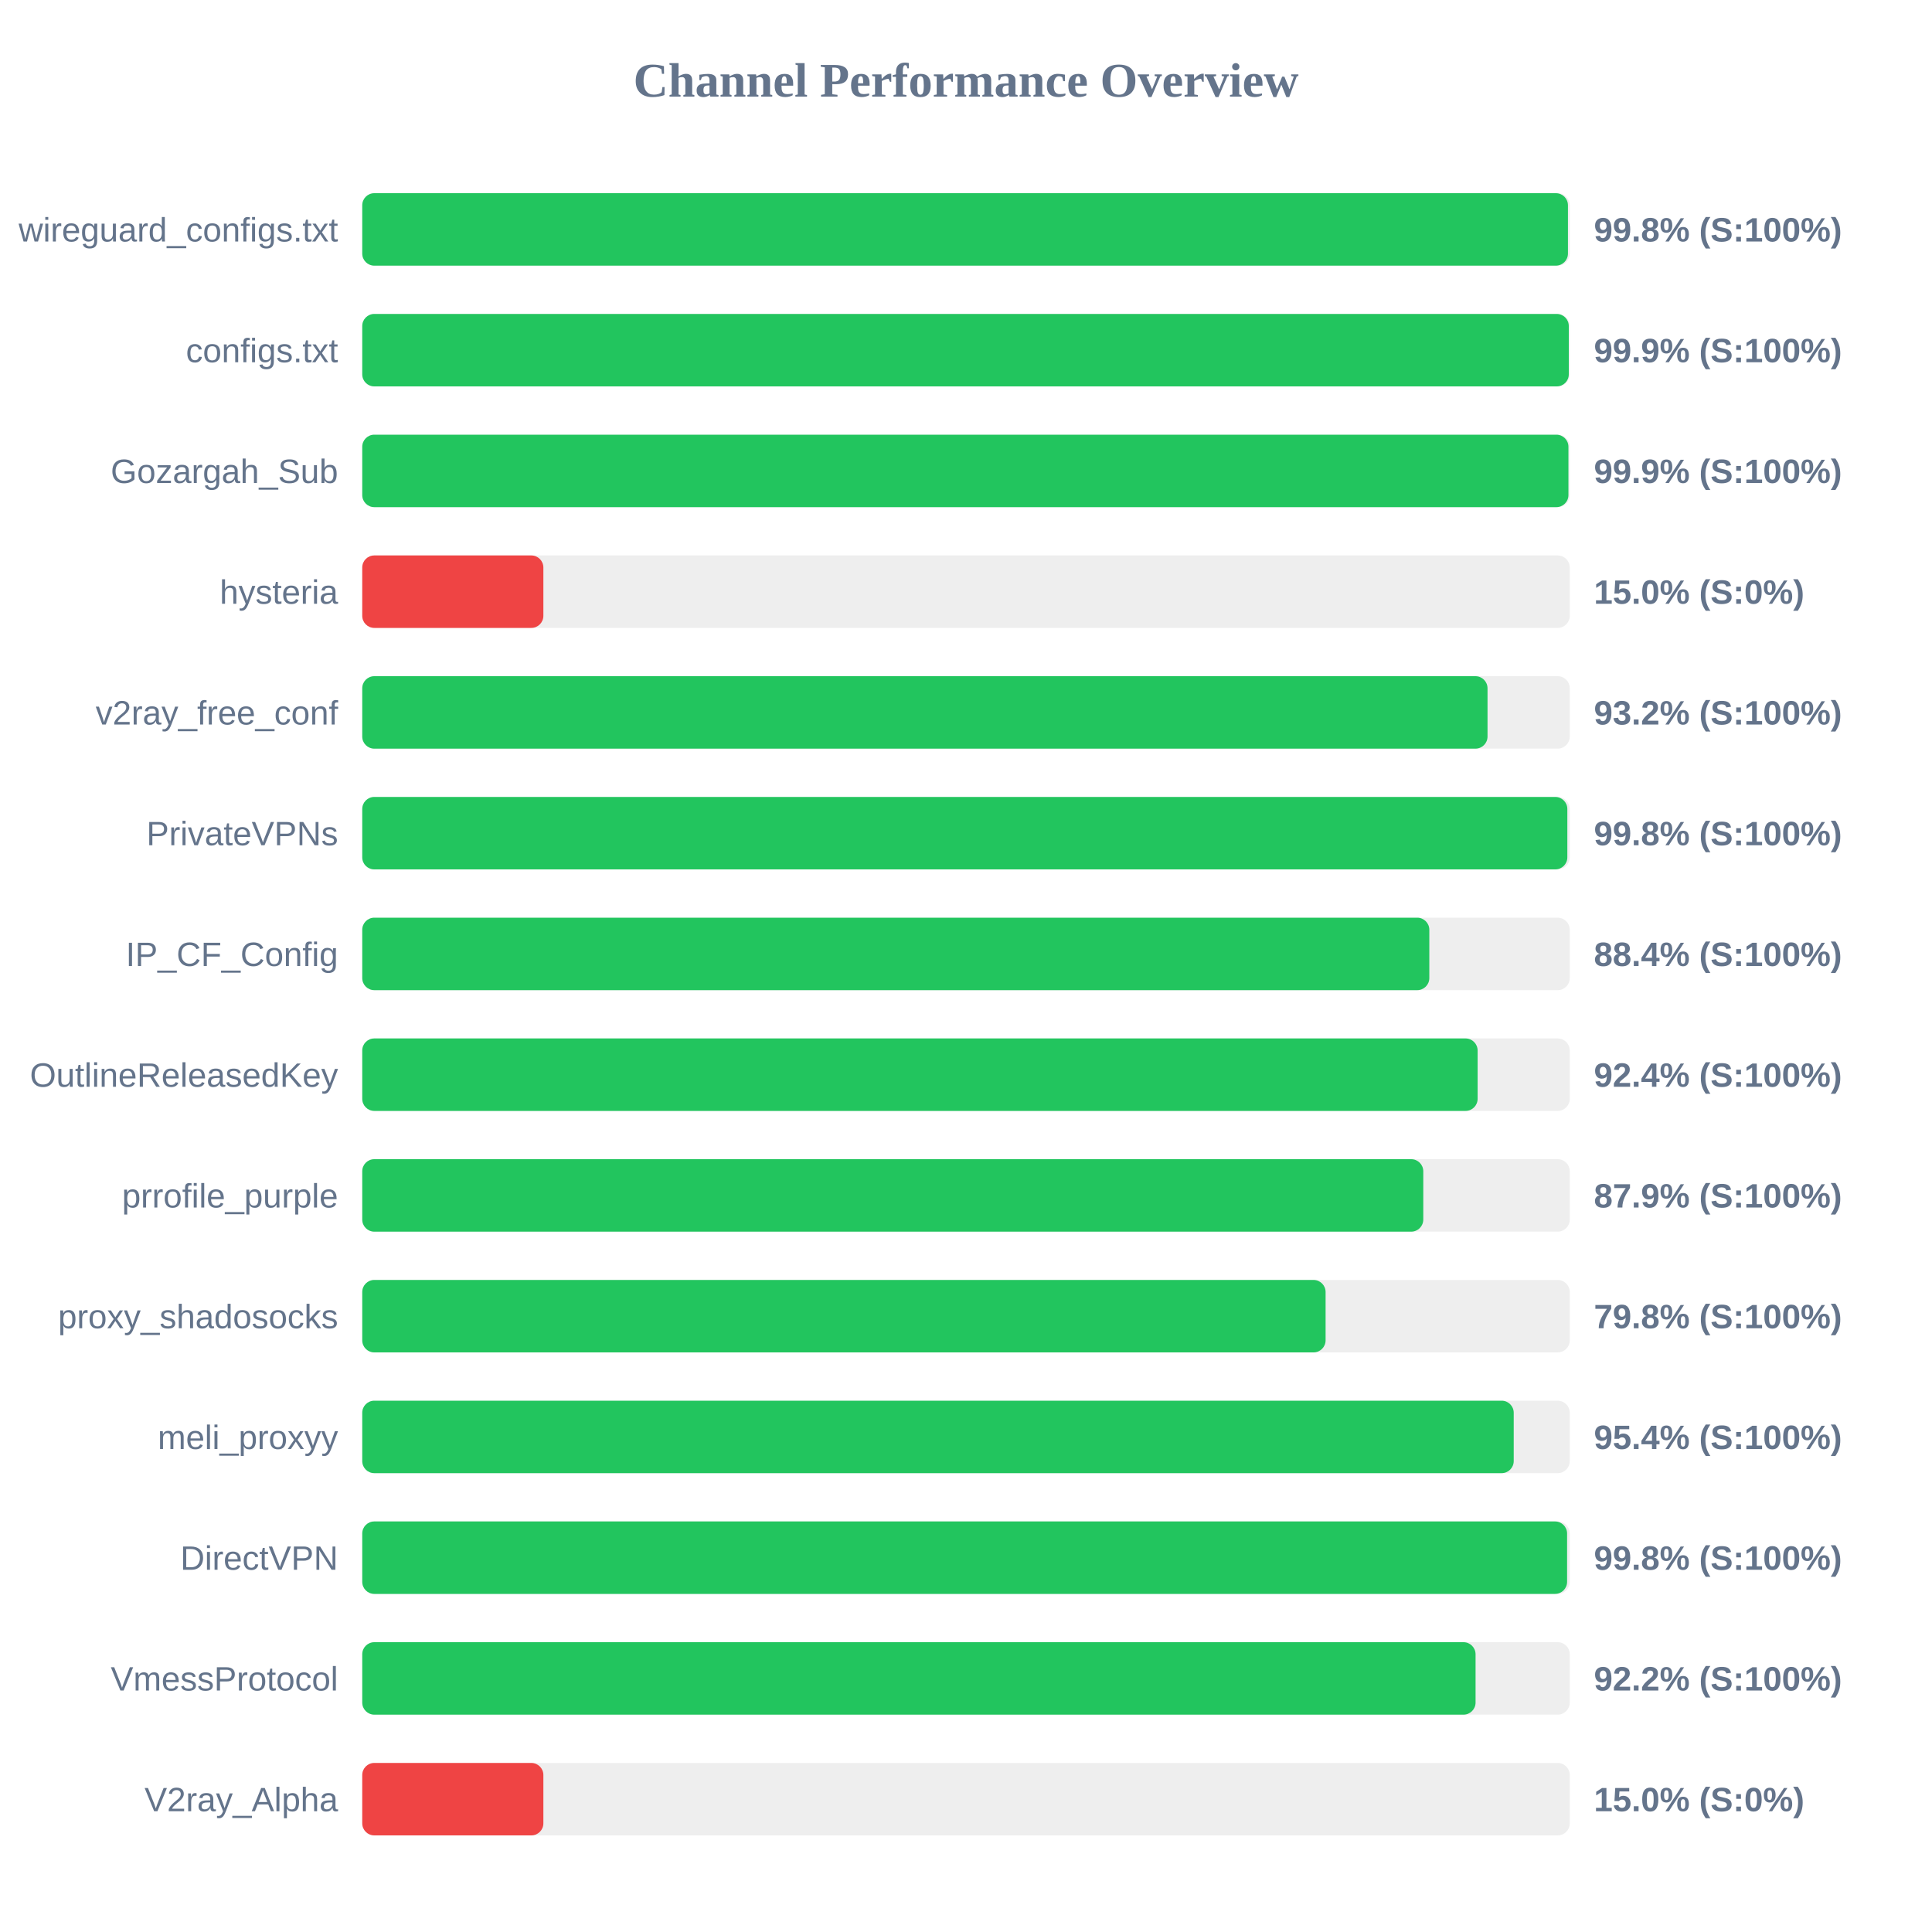
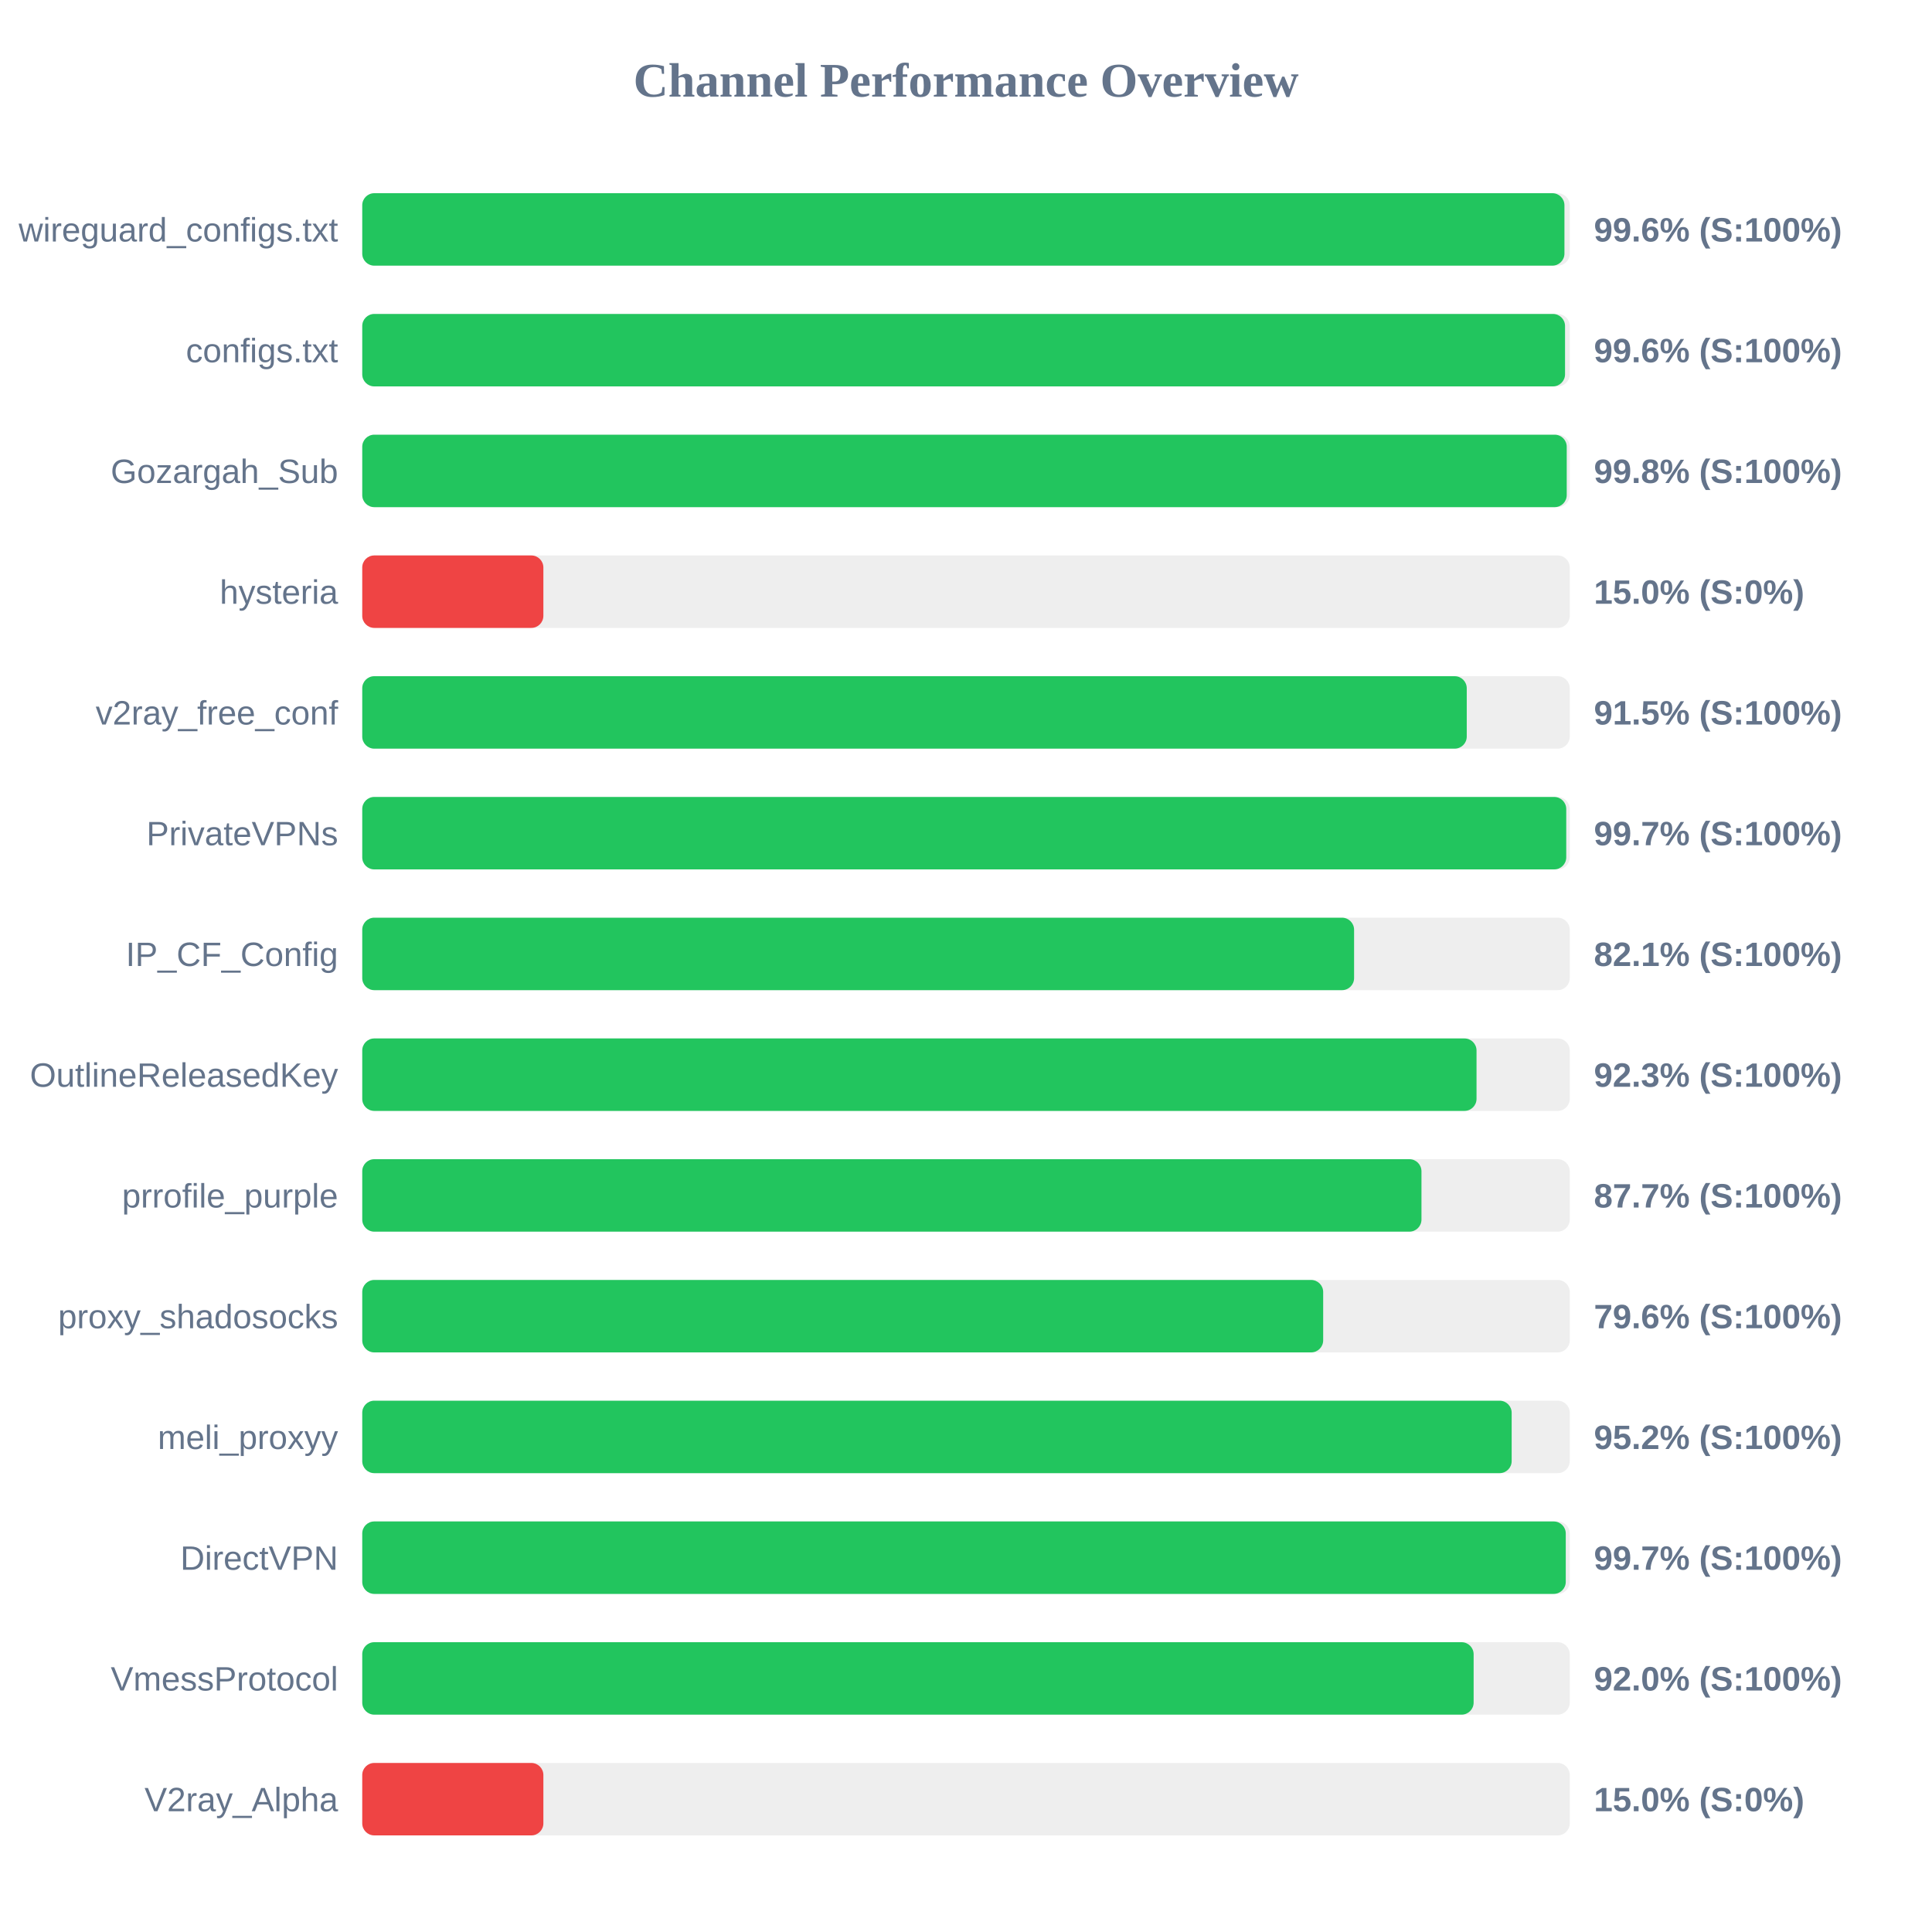
<svg xmlns="http://www.w3.org/2000/svg" width="800" height="800" version="1.1">
  <style>
        .row { font: 14px Arial; fill: #64748b; }
        .score { font: bold 14px Arial; fill: #64748b; }
    </style>
  <text x="400" y="40" text-anchor="middle" font-size="20px" font-weight="bold" fill="#64748b">Channel Performance Overview</text>
  <rect x="150" y="80" width="500" height="30" fill="#eee" rx="5" />
-   <rect x="150" y="80" width="499.25" height="30" fill="#22c55e" rx="5" />
+   <rect x="150" y="80" width="497.8" height="30" fill="#22c55e" rx="5" />
  <text x="140" y="100" text-anchor="end" class="row">wireguard_configs.txt</text>
-   <text x="660" y="100" text-anchor="start" class="score">99.8% (S:100%)</text>
+   <text x="660" y="100" text-anchor="start" class="score">99.6% (S:100%)</text>
  <rect x="150" y="130" width="500" height="30" fill="#eee" rx="5" />
-   <rect x="150" y="130" width="499.6" height="30" fill="#22c55e" rx="5" />
+   <rect x="150" y="130" width="498.05" height="30" fill="#22c55e" rx="5" />
  <text x="140" y="150" text-anchor="end" class="row">configs.txt</text>
-   <text x="660" y="150" text-anchor="start" class="score">99.9% (S:100%)</text>
+   <text x="660" y="150" text-anchor="start" class="score">99.6% (S:100%)</text>
  <rect x="150" y="180" width="500" height="30" fill="#eee" rx="5" />
-   <rect x="150" y="180" width="499.45" height="30" fill="#22c55e" rx="5" />
+   <rect x="150" y="180" width="498.75" height="30" fill="#22c55e" rx="5" />
  <text x="140" y="200" text-anchor="end" class="row">Gozargah_Sub</text>
-   <text x="660" y="200" text-anchor="start" class="score">99.9% (S:100%)</text>
+   <text x="660" y="200" text-anchor="start" class="score">99.8% (S:100%)</text>
  <rect x="150" y="230" width="500" height="30" fill="#eee" rx="5" />
  <rect x="150" y="230" width="75.0" height="30" fill="#ef4444" rx="5" />
  <text x="140" y="250" text-anchor="end" class="row">hysteria</text>
  <text x="660" y="250" text-anchor="start" class="score">15.0% (S:0%)</text>
  <rect x="150" y="280" width="500" height="30" fill="#eee" rx="5" />
-   <rect x="150" y="280" width="465.95" height="30" fill="#22c55e" rx="5" />
+   <rect x="150" y="280" width="457.35" height="30" fill="#22c55e" rx="5" />
  <text x="140" y="300" text-anchor="end" class="row">v2ray_free_conf</text>
-   <text x="660" y="300" text-anchor="start" class="score">93.2% (S:100%)</text>
+   <text x="660" y="300" text-anchor="start" class="score">91.5% (S:100%)</text>
  <rect x="150" y="330" width="500" height="30" fill="#eee" rx="5" />
-   <rect x="150" y="330" width="499.0" height="30" fill="#22c55e" rx="5" />
+   <rect x="150" y="330" width="498.55" height="30" fill="#22c55e" rx="5" />
  <text x="140" y="350" text-anchor="end" class="row">PrivateVPNs</text>
-   <text x="660" y="350" text-anchor="start" class="score">99.8% (S:100%)</text>
+   <text x="660" y="350" text-anchor="start" class="score">99.7% (S:100%)</text>
  <rect x="150" y="380" width="500" height="30" fill="#eee" rx="5" />
-   <rect x="150" y="380" width="441.85" height="30" fill="#22c55e" rx="5" />
+   <rect x="150" y="380" width="410.7" height="30" fill="#22c55e" rx="5" />
  <text x="140" y="400" text-anchor="end" class="row">IP_CF_Config</text>
-   <text x="660" y="400" text-anchor="start" class="score">88.4% (S:100%)</text>
+   <text x="660" y="400" text-anchor="start" class="score">82.1% (S:100%)</text>
  <rect x="150" y="430" width="500" height="30" fill="#eee" rx="5" />
-   <rect x="150" y="430" width="461.85" height="30" fill="#22c55e" rx="5" />
+   <rect x="150" y="430" width="461.4" height="30" fill="#22c55e" rx="5" />
  <text x="140" y="450" text-anchor="end" class="row">OutlineReleasedKey</text>
-   <text x="660" y="450" text-anchor="start" class="score">92.4% (S:100%)</text>
+   <text x="660" y="450" text-anchor="start" class="score">92.3% (S:100%)</text>
  <rect x="150" y="480" width="500" height="30" fill="#eee" rx="5" />
-   <rect x="150" y="480" width="439.35" height="30" fill="#22c55e" rx="5" />
+   <rect x="150" y="480" width="438.6" height="30" fill="#22c55e" rx="5" />
  <text x="140" y="500" text-anchor="end" class="row">prrofile_purple</text>
-   <text x="660" y="500" text-anchor="start" class="score">87.9% (S:100%)</text>
+   <text x="660" y="500" text-anchor="start" class="score">87.7% (S:100%)</text>
  <rect x="150" y="530" width="500" height="30" fill="#eee" rx="5" />
-   <rect x="150" y="530" width="398.9" height="30" fill="#22c55e" rx="5" />
+   <rect x="150" y="530" width="397.9" height="30" fill="#22c55e" rx="5" />
  <text x="140" y="550" text-anchor="end" class="row">proxy_shadosocks</text>
-   <text x="660" y="550" text-anchor="start" class="score">79.8% (S:100%)</text>
+   <text x="660" y="550" text-anchor="start" class="score">79.6% (S:100%)</text>
  <rect x="150" y="580" width="500" height="30" fill="#eee" rx="5" />
-   <rect x="150" y="580" width="476.8" height="30" fill="#22c55e" rx="5" />
+   <rect x="150" y="580" width="475.95" height="30" fill="#22c55e" rx="5" />
  <text x="140" y="600" text-anchor="end" class="row">meli_proxyy</text>
-   <text x="660" y="600" text-anchor="start" class="score">95.4% (S:100%)</text>
+   <text x="660" y="600" text-anchor="start" class="score">95.2% (S:100%)</text>
  <rect x="150" y="630" width="500" height="30" fill="#eee" rx="5" />
-   <rect x="150" y="630" width="498.9" height="30" fill="#22c55e" rx="5" />
+   <rect x="150" y="630" width="498.35" height="30" fill="#22c55e" rx="5" />
  <text x="140" y="650" text-anchor="end" class="row">DirectVPN</text>
-   <text x="660" y="650" text-anchor="start" class="score">99.8% (S:100%)</text>
+   <text x="660" y="650" text-anchor="start" class="score">99.7% (S:100%)</text>
  <rect x="150" y="680" width="500" height="30" fill="#eee" rx="5" />
-   <rect x="150" y="680" width="461.0" height="30" fill="#22c55e" rx="5" />
+   <rect x="150" y="680" width="460.2" height="30" fill="#22c55e" rx="5" />
  <text x="140" y="700" text-anchor="end" class="row">VmessProtocol</text>
-   <text x="660" y="700" text-anchor="start" class="score">92.2% (S:100%)</text>
+   <text x="660" y="700" text-anchor="start" class="score">92.0% (S:100%)</text>
  <rect x="150" y="730" width="500" height="30" fill="#eee" rx="5" />
  <rect x="150" y="730" width="75.0" height="30" fill="#ef4444" rx="5" />
  <text x="140" y="750" text-anchor="end" class="row">V2ray_Alpha</text>
  <text x="660" y="750" text-anchor="start" class="score">15.0% (S:0%)</text>
</svg>
